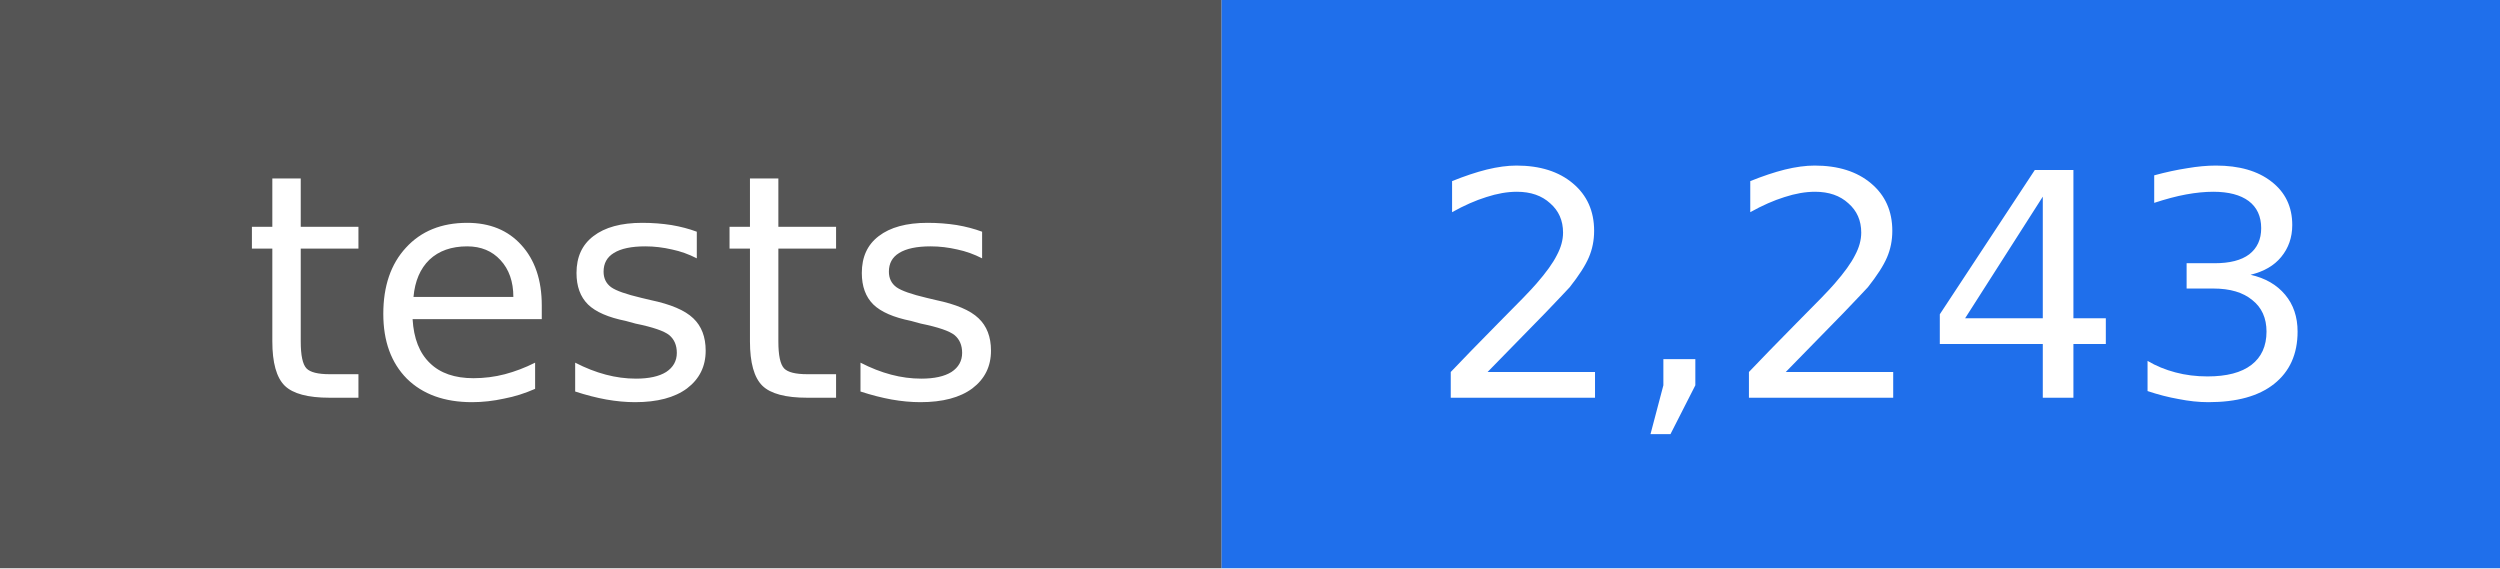
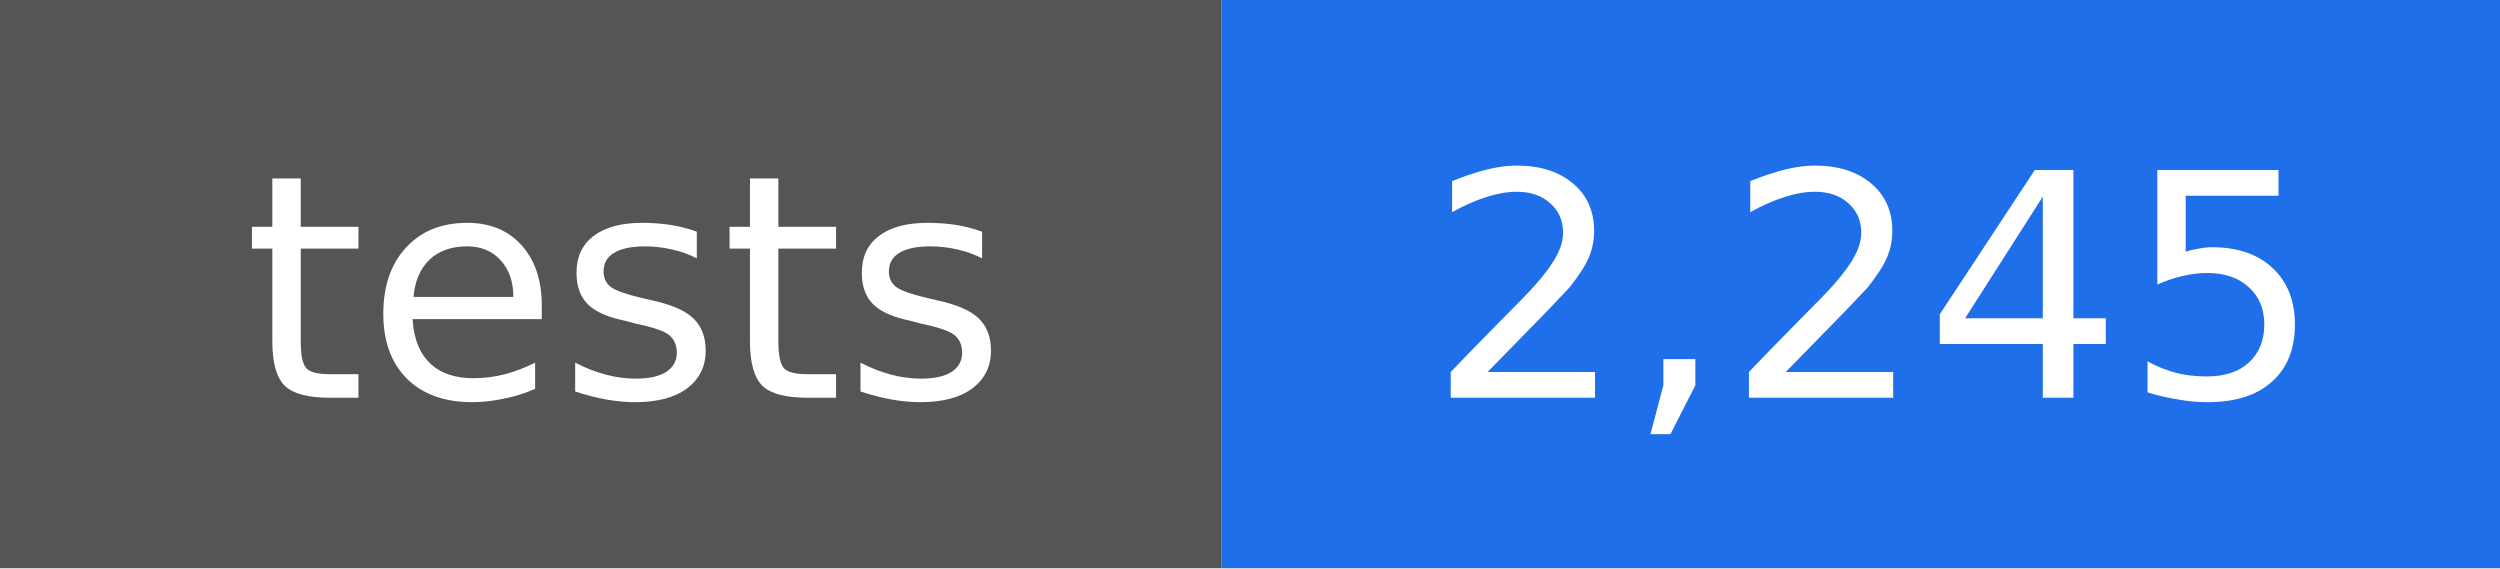
- <svg xmlns="http://www.w3.org/2000/svg" width="88" height="20" viewBox="0 0 88 20" role="img" aria-label="tests: 2,243">
+ <svg xmlns="http://www.w3.org/2000/svg" width="88" height="20" viewBox="0 0 88 20" role="img" aria-label="tests: 2,245">
  <rect width="43" height="20" fill="#555555" />
  <rect x="43" width="45" height="20" fill="#1f6feb" />
  <g fill="#ffffff" text-anchor="middle" font-family="DejaVu Sans, Verdana, sans-serif" font-size="11">
    <text x="22" y="14">tests</text>
-     <text x="66" y="14">2,243</text>
+     <text x="66" y="14">2,245</text>
  </g>
</svg>
